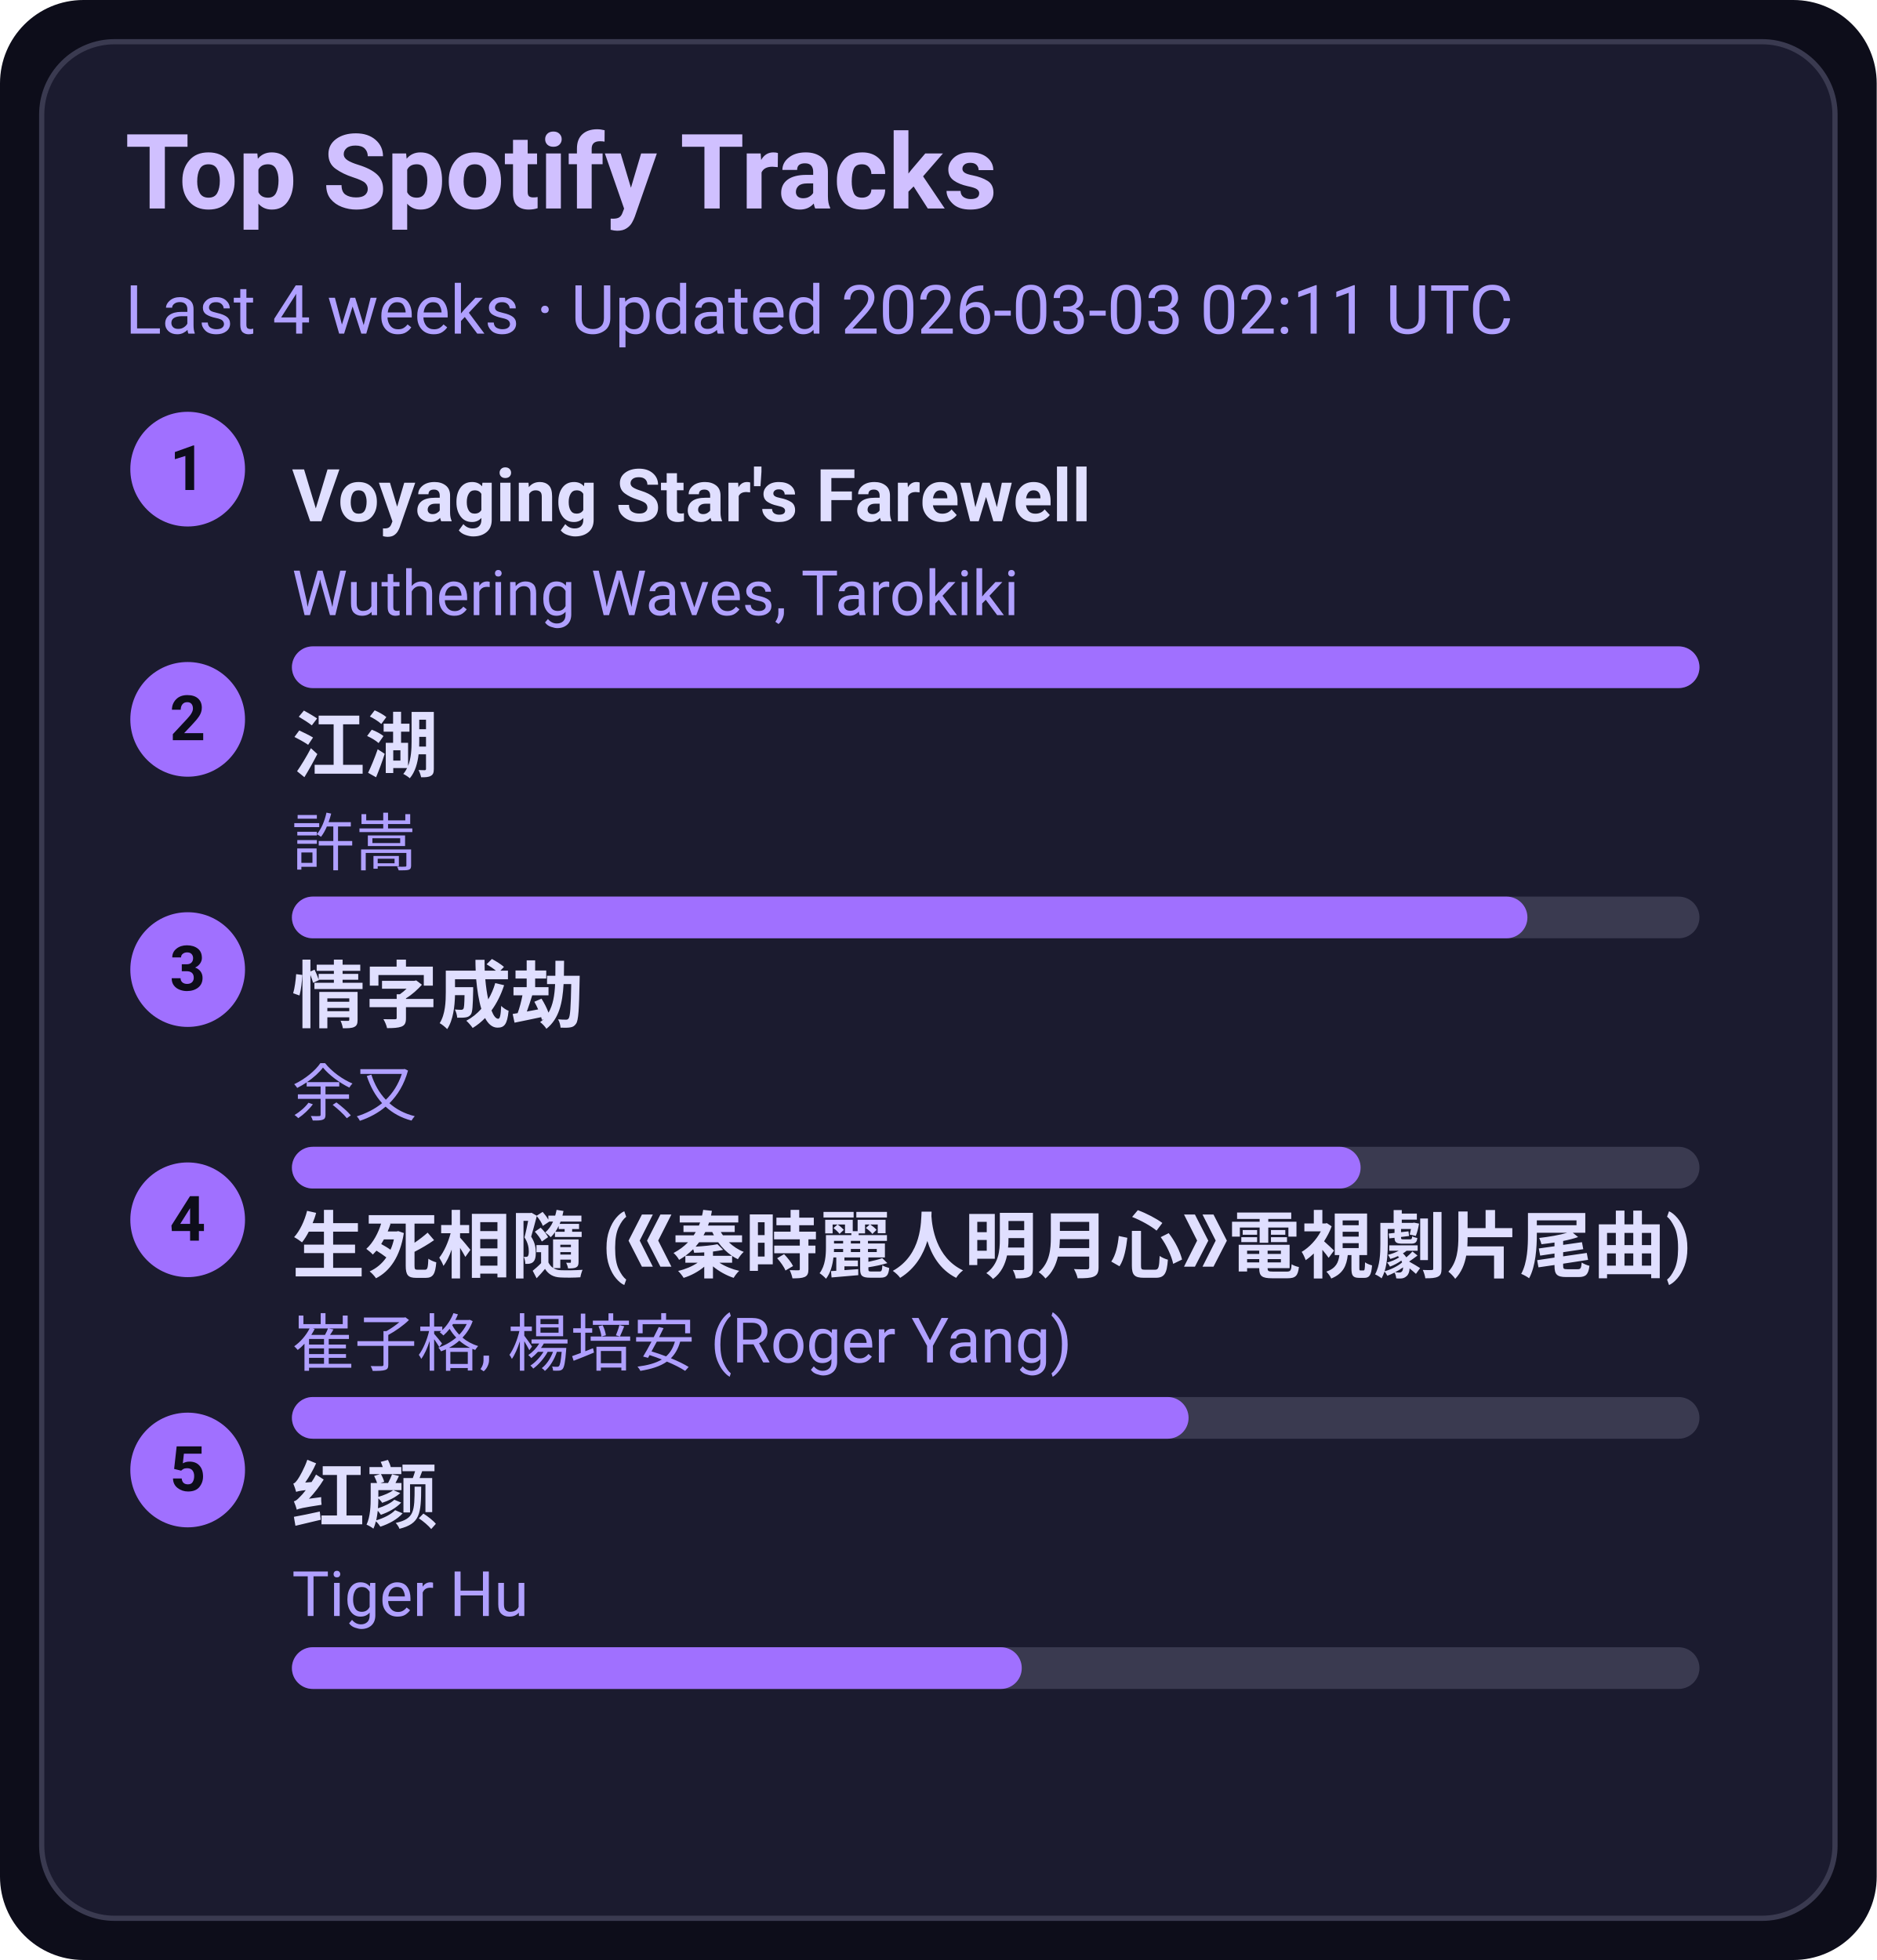
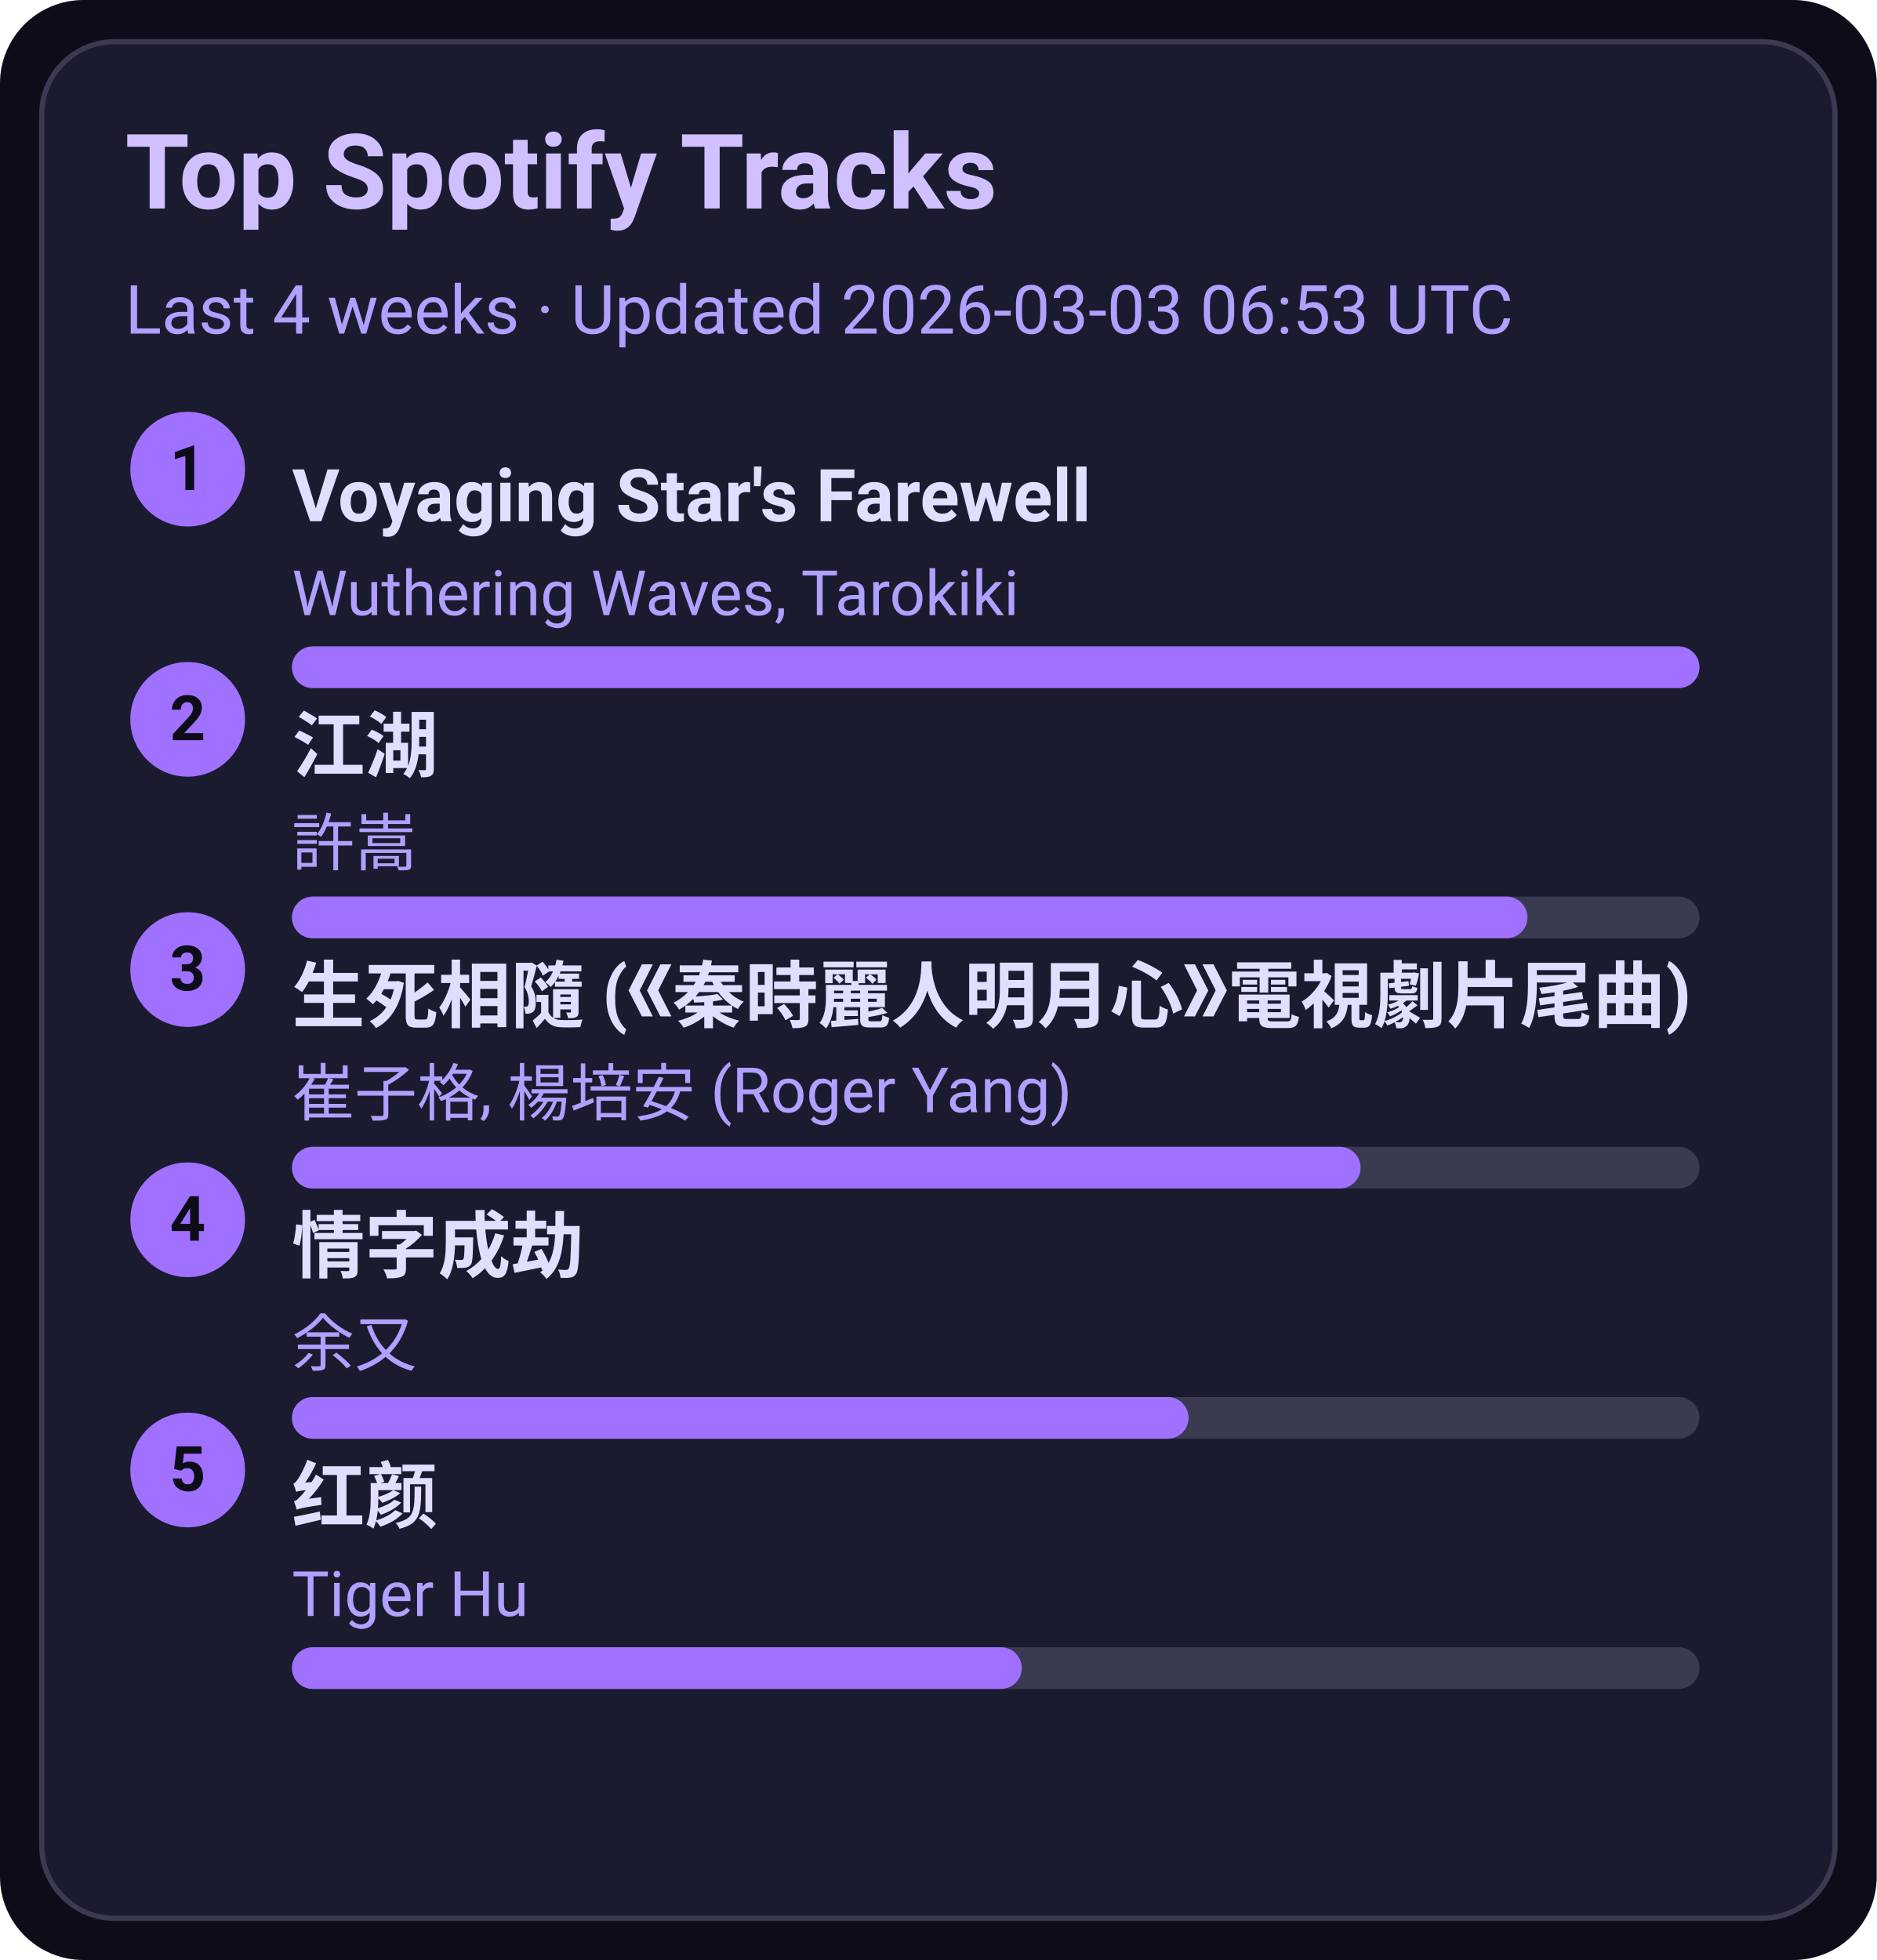
<svg xmlns="http://www.w3.org/2000/svg" width="360" height="376" viewBox="0 0 360 376">
  <style>text{font-family:-apple-system,BlinkMacSystemFont,Segoe UI,Roboto,Ubuntu,Helvetica Neue,Arial,Noto Sans,sans-serif}</style>
  <rect width="360" height="376" rx="16" fill="#0d0d1a" />
  <rect x="8" y="8" width="344" height="360" rx="14" fill="#1b1b2f" stroke="#3a3a50" />
  <text x="24" y="40" font-size="20" fill="#d0c0ff" font-weight="600">Top Spotify Tracks</text>
-   <text x="24" y="64" font-size="13" fill="#b0a0ff">Last 4 weeks · Updated 2026-03-03 02:11 UTC</text>
+   <text x="24" y="64" font-size="13" fill="#b0a0ff">Last 4 weeks · Updated 2026-03-03 06:53 UTC</text>
  <circle cx="36" cy="90" r="11" fill="#a070ff" />
  <text x="36" y="94" text-anchor="middle" font-size="12" fill="#0d0d1a" font-weight="700">1</text>
  <a href="https://open.spotify.com/track/3uI2KolgU1Pt41ywffsggr" target="_blank" rel="noopener noreferrer">
    <text x="56" y="100" font-size="14" fill="#e0dfff" font-weight="600">Voyaging Star's Farewell</text>
  </a>
  <text x="56" y="118" font-size="12" fill="#b0a0ff">Wuthering Waves, Tarokiki</text>
  <rect x="56" y="124" width="270" height="8" rx="4" fill="#3a3a50" />
  <rect x="56" y="124" width="270" height="8" rx="4" fill="#a070ff" />
  <circle cx="36" cy="138" r="11" fill="#a070ff" />
  <text x="36" y="142" text-anchor="middle" font-size="12" fill="#0d0d1a" font-weight="700">2</text>
  <a href="https://open.spotify.com/track/03PCdwqajii1xgp7WIozzC" target="_blank" rel="noopener noreferrer">
    <text x="56" y="148" font-size="14" fill="#e0dfff" font-weight="600">江湖</text>
  </a>
  <text x="56" y="166" font-size="12" fill="#b0a0ff">許嵩</text>
  <rect x="56" y="172" width="270" height="8" rx="4" fill="#3a3a50" />
  <rect x="56" y="172" width="237" height="8" rx="4" fill="#a070ff" />
  <circle cx="36" cy="186" r="11" fill="#a070ff" />
  <text x="36" y="190" text-anchor="middle" font-size="12" fill="#0d0d1a" font-weight="700">3</text>
-   <a href="https://open.spotify.com/track/6PLof7Z5mvbp9im83J4m3m" target="_blank" rel="noopener noreferrer">
-     <text x="56" y="196" font-size="14" fill="#e0dfff" font-weight="600">情字成劫</text>
+   <a href="https://open.spotify.com/track/6qiDtcYiZOQ4HRuC8U55EM" target="_blank" rel="noopener noreferrer">
+     <text x="56" y="196" font-size="14" fill="#e0dfff" font-weight="600">生死相隨 (《秦時麗人明月心》電視劇片尾曲)</text>
  </a>
-   <text x="56" y="214" font-size="12" fill="#b0a0ff">余又</text>
+   <text x="56" y="214" font-size="12" fill="#b0a0ff">崔子格, 楊培安 (Roger Yang)</text>
  <rect x="56" y="220" width="270" height="8" rx="4" fill="#3a3a50" />
  <rect x="56" y="220" width="205" height="8" rx="4" fill="#a070ff" />
  <circle cx="36" cy="234" r="11" fill="#a070ff" />
  <text x="36" y="238" text-anchor="middle" font-size="12" fill="#0d0d1a" font-weight="700">4</text>
-   <a href="https://open.spotify.com/track/6qiDtcYiZOQ4HRuC8U55EM" target="_blank" rel="noopener noreferrer">
-     <text x="56" y="244" font-size="14" fill="#e0dfff" font-weight="600">生死相隨 (《秦時麗人明月心》電視劇片尾曲)</text>
+   <a href="https://open.spotify.com/track/6PLof7Z5mvbp9im83J4m3m" target="_blank" rel="noopener noreferrer">
+     <text x="56" y="244" font-size="14" fill="#e0dfff" font-weight="600">情字成劫</text>
  </a>
-   <text x="56" y="262" font-size="12" fill="#b0a0ff">崔子格, 楊培安 (Roger Yang)</text>
+   <text x="56" y="262" font-size="12" fill="#b0a0ff">余又</text>
  <rect x="56" y="268" width="270" height="8" rx="4" fill="#3a3a50" />
  <rect x="56" y="268" width="172" height="8" rx="4" fill="#a070ff" />
  <circle cx="36" cy="282" r="11" fill="#a070ff" />
  <text x="36" y="286" text-anchor="middle" font-size="12" fill="#0d0d1a" font-weight="700">5</text>
  <a href="https://open.spotify.com/track/6Q7OE4tvrUOIvIDY2EC5Im" target="_blank" rel="noopener noreferrer">
    <text x="56" y="292" font-size="14" fill="#e0dfff" font-weight="600">红颜</text>
  </a>
  <text x="56" y="310" font-size="12" fill="#b0a0ff">Tiger Hu</text>
  <rect x="56" y="316" width="270" height="8" rx="4" fill="#3a3a50" />
  <rect x="56" y="316" width="140" height="8" rx="4" fill="#a070ff" />
</svg>
